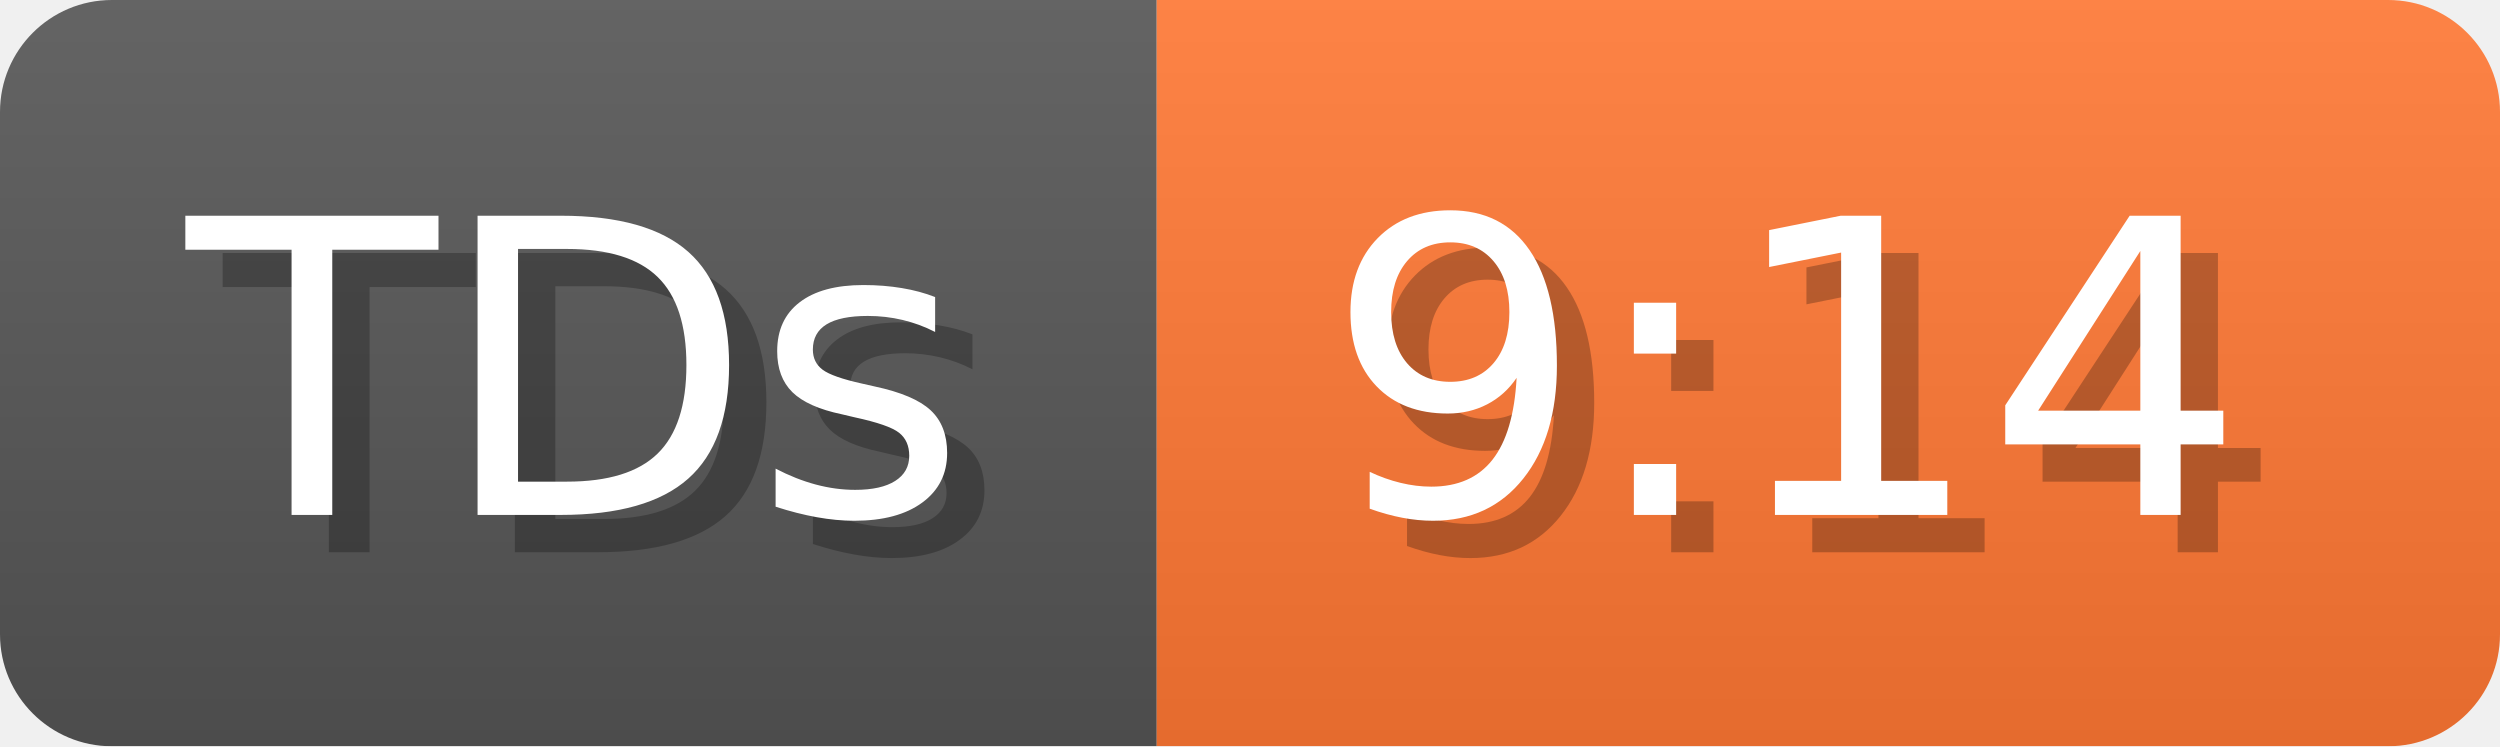
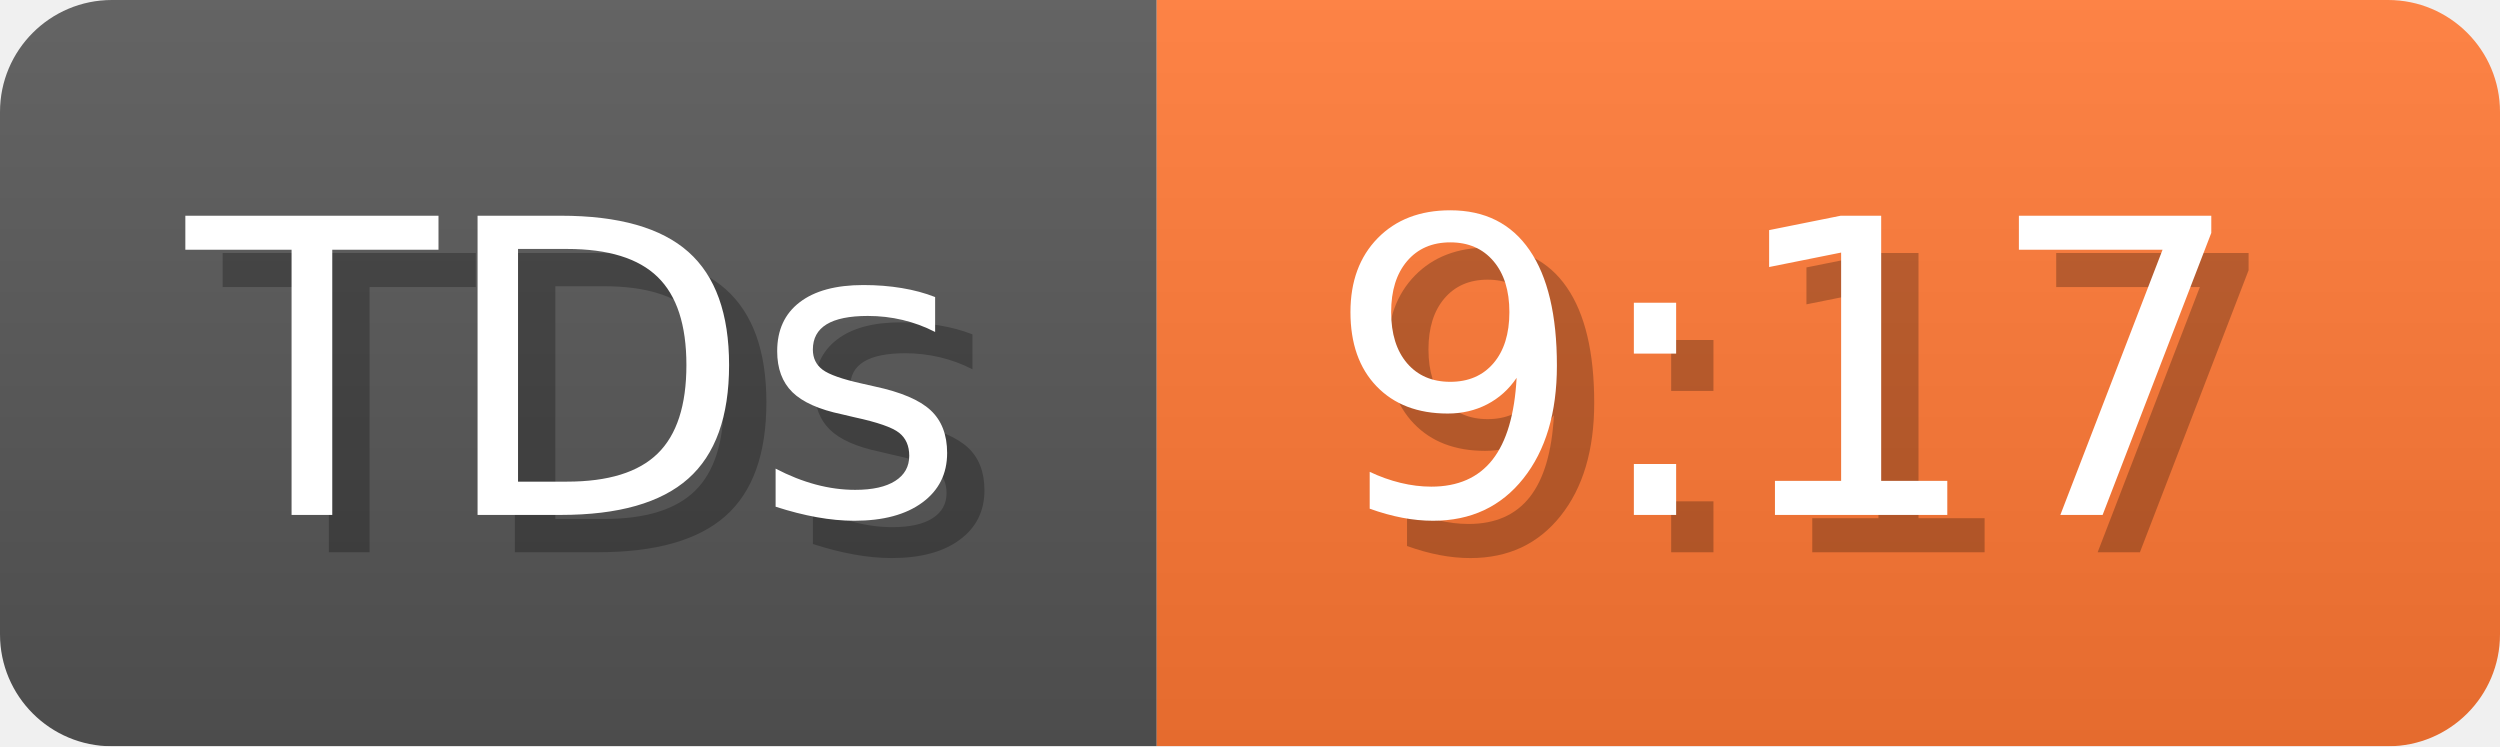
- <svg xmlns="http://www.w3.org/2000/svg" width="67" height="20" viewBox="0 0 670 200" role="img" aria-label="TDs: 9:14">
+ <svg xmlns="http://www.w3.org/2000/svg" width="67" height="20" viewBox="0 0 670 200" role="img" aria-label="TDs: 9:17">
  <linearGradient id="a" x2="0" y2="100%">
    <stop offset="0" stop-opacity=".1" stop-color="#EEE" />
    <stop offset="1" stop-opacity=".1" />
  </linearGradient>
  <mask id="m">
    <rect width="670" height="200" rx="30" fill="#FFF" />
  </mask>
  <g mask="url(#m)">
    <rect width="310" height="200" fill="#555" />
    <rect width="360" height="200" fill="#F73" x="310" />
    <rect width="670" height="200" fill="url(#a)" />
  </g>
  <g aria-hidden="true" fill="#fff" text-anchor="start" font-family="Verdana,DejaVu Sans,sans-serif" font-size="110">
    <text x="60" y="148" textLength="210" fill="#000" opacity="0.25">TDs</text>
    <text x="50" y="138" textLength="210">TDs</text>
-     <text x="365" y="148" textLength="260" fill="#000" opacity="0.25">9:14</text>
-     <text x="355" y="138" textLength="260">9:14</text>
+     <text x="365" y="148" textLength="260" fill="#000" opacity="0.25">9:17</text>
+     <text x="355" y="138" textLength="260">9:17</text>
  </g>
</svg>
